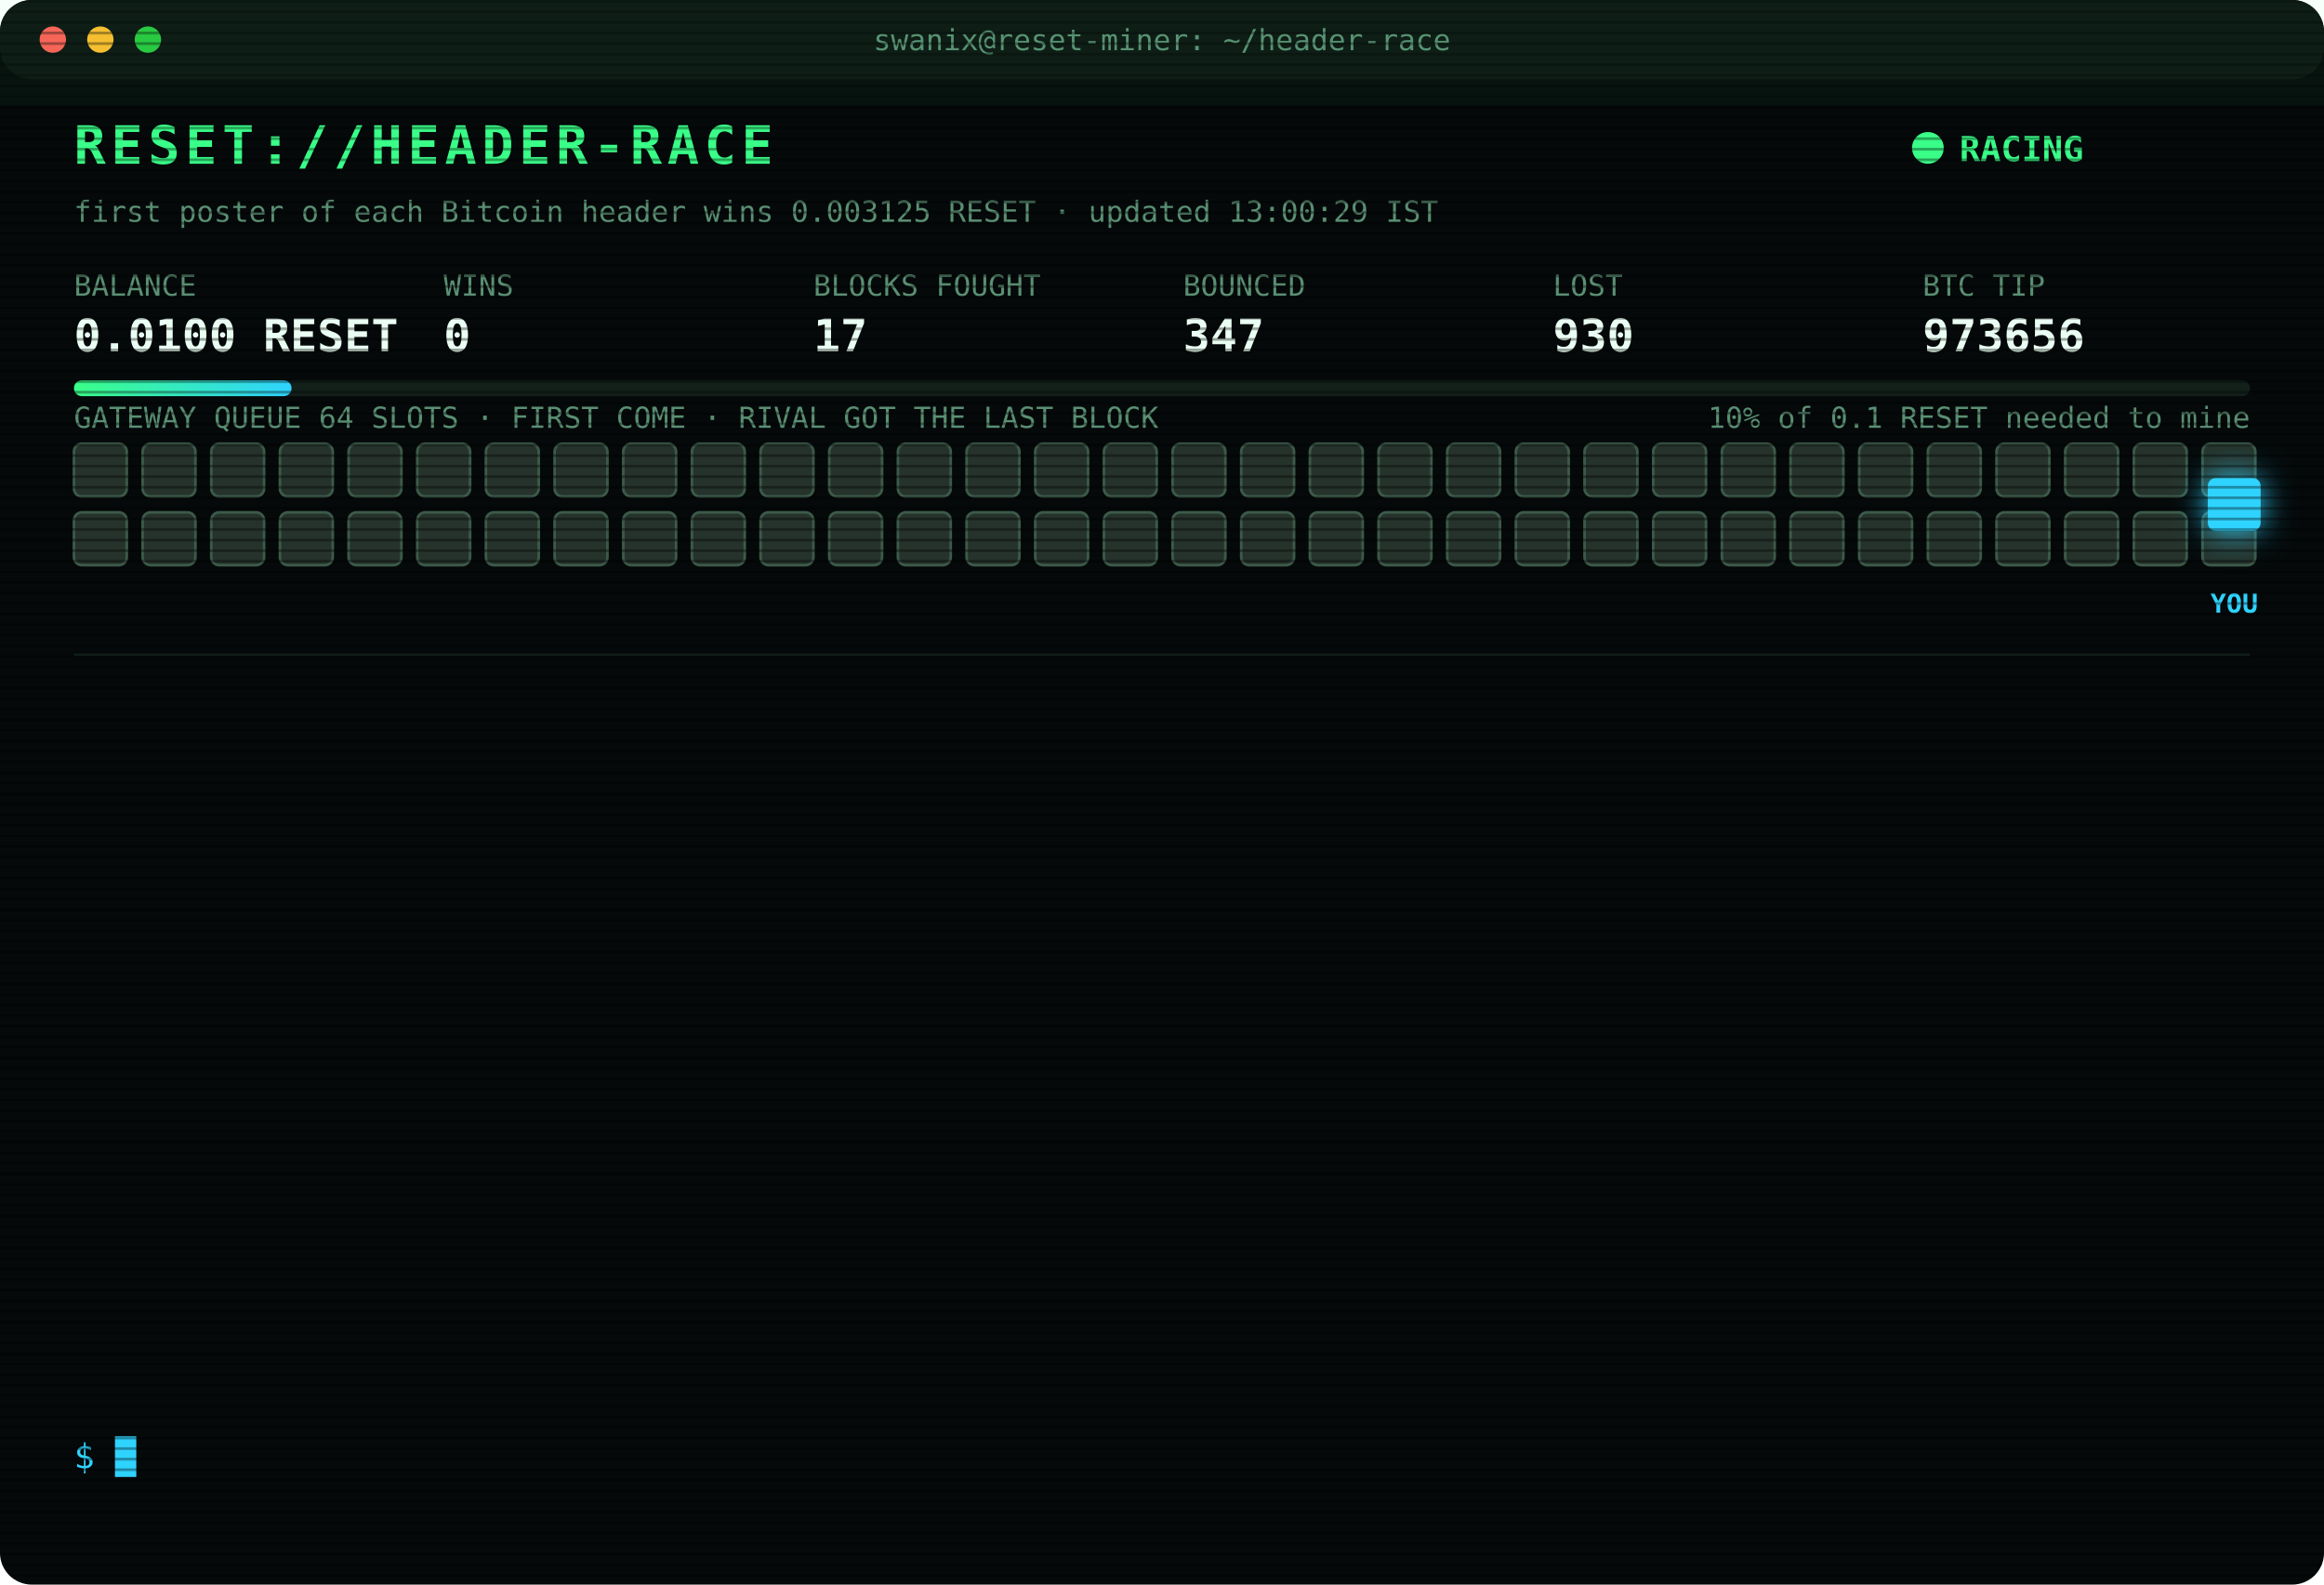
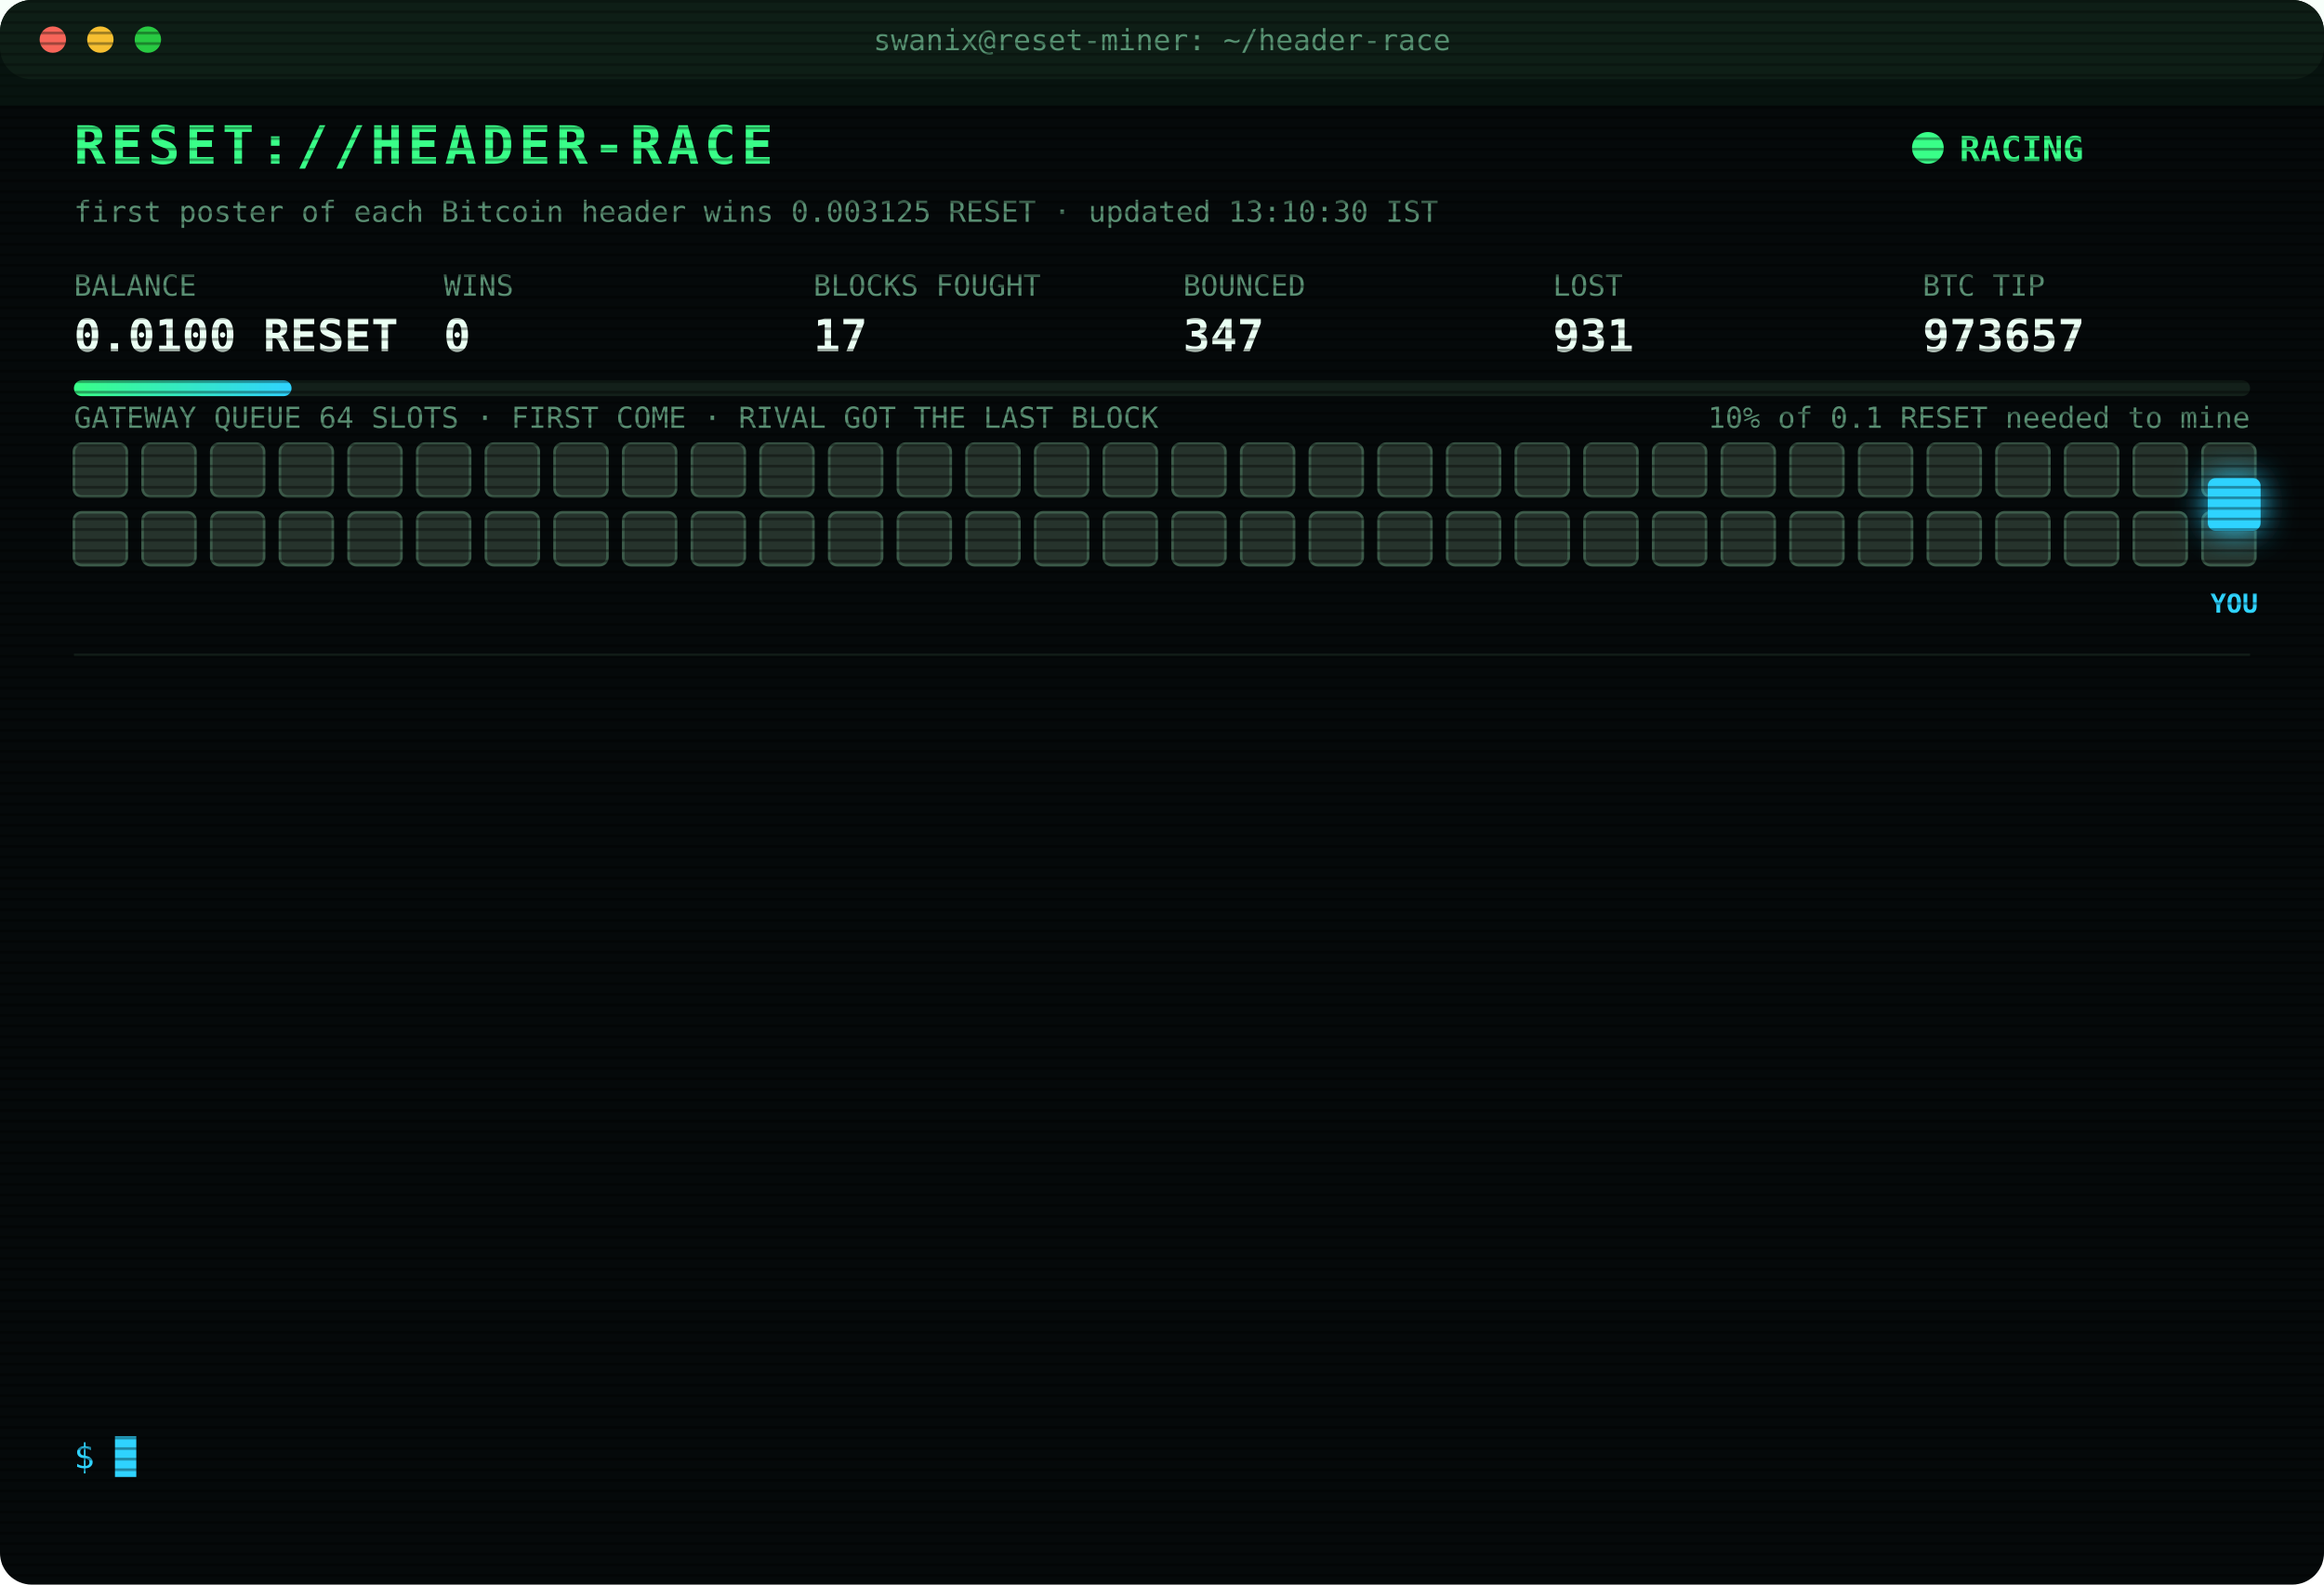
<svg xmlns="http://www.w3.org/2000/svg" width="880" height="600" viewBox="0 0 880 600" font-family="ui-monospace,SFMono-Regular,Menlo,Consolas,monospace">
  <style>
text{font-size:13px;fill:#7CFFB2}
.title{font-size:20px;font-weight:700;fill:#39FF88;letter-spacing:2px;animation:glitch 3s infinite steps(1)}
.sub{fill:#2fd3ff}.k{fill:#5a8f73;font-size:11px}.v{font-size:17px;font-weight:700;fill:#eafff3}
.ts{fill:#3f6b56}.boot{fill:#2fd3ff}.dim{fill:#5a8f73}.bad{fill:#ff4d6d}.warn{fill:#ffd23f}.mag{fill:#ff5cf0}.win{fill:#39FF88;font-weight:700}
.tag{font-size:10px;fill:#2fd3ff;font-weight:700}
.rival{fill:#26332c;stroke:#3c5a49;animation:jam 1.2s infinite alternate}
.idle{fill:#141c18;stroke:#22302a;animation:breathe 4s infinite}
.me{fill:#2fd3ff;filter:drop-shadow(0 0 6px #2fd3ff)}
.hover{animation:nudge 1.1s infinite ease-in-out}.bounce{animation:kick 1.4s infinite}
.ln{opacity:0;animation:in .4s forwards}
.cur{animation:blink 1s infinite steps(1)}
.scan{animation:scan 6s infinite linear}
.led{animation:blink 1.4s infinite}
@keyframes in{from{opacity:0;transform:translateX(-6px)}to{opacity:1;transform:none}}
@keyframes blink{50%{opacity:0}}
@keyframes jam{to{fill:#33463b}}
@keyframes breathe{50%{opacity:.4}}
@keyframes nudge{50%{transform:translateX(-10px)}}
@keyframes kick{0%,100%{transform:none}30%{transform:translateX(-14px)}55%{transform:translateX(10px) translateY(-6px)}}
@keyframes glitch{0%,92%{transform:none}93%{transform:translateX(2px);fill:#ff4d6d}95%{transform:translateX(-2px);fill:#2fd3ff}97%{transform:none}}
@keyframes scan{from{transform:translateY(-40px)}to{transform:translateY(600px)}}
</style>
  <defs>
    <pattern id="sl" width="4" height="4" patternUnits="userSpaceOnUse">
      <rect width="4" height="1" fill="#000" opacity=".35" />
    </pattern>
    <linearGradient id="bar">
      <stop offset="0" stop-color="#39FF88" />
      <stop offset="1" stop-color="#2fd3ff" />
    </linearGradient>
  </defs>
  <rect width="880" height="600" rx="12" fill="#05090a" />
  <rect width="880" height="30" rx="12" fill="#0d1512" />
  <circle cx="20" cy="15" r="5" fill="#ff5f57" />
  <circle cx="38" cy="15" r="5" fill="#febc2e" />
  <circle cx="56" cy="15" r="5" fill="#28c840" />
  <text x="440" y="19" text-anchor="middle" class="k">swanix@reset-miner: ~/header-race</text>
  <text x="28" y="62" class="title">RESET://HEADER-RACE</text>
  <circle class="led" cx="730" cy="56" r="6" fill="#39FF88" />
  <text x="742" y="61" class="win">RACING</text>
-   <text x="28" y="84" class="k">first poster of each Bitcoin header wins 0.003125 RESET · updated 13:00:29 IST</text>
+   <text x="28" y="84" class="k">first poster of each Bitcoin header wins 0.003125 RESET · updated 13:10:30 IST</text>
  <text x="28" y="112" class="k">BALANCE</text>
  <text x="28" y="133" class="v">0.0100 RESET</text>
  <text x="168" y="112" class="k">WINS</text>
  <text x="168" y="133" class="v">0</text>
  <text x="308" y="112" class="k">BLOCKS FOUGHT</text>
  <text x="308" y="133" class="v">17</text>
  <text x="448" y="112" class="k">BOUNCED</text>
  <text x="448" y="133" class="v">347</text>
  <text x="588" y="112" class="k">LOST</text>
-   <text x="588" y="133" class="v">930</text>
+   <text x="588" y="133" class="v">931</text>
  <text x="728" y="112" class="k">BTC TIP</text>
-   <text x="728" y="133" class="v">973656</text>
+   <text x="728" y="133" class="v">973657</text>
  <rect x="28" y="144" width="824" height="6" rx="3" fill="#13201a" />
  <rect x="28" y="144" width="82.4" height="6" rx="3" fill="url(#bar)" />
  <text x="852" y="162" text-anchor="end" class="k">10% of 0.1 RESET needed to mine</text>
  <text x="28" y="162" class="k">GATEWAY QUEUE 64 SLOTS · FIRST COME · RIVAL GOT THE LAST BLOCK</text>
  <rect class="rival" x="28" y="168" width="20" height="20" rx="3" style="animation-delay:0.00s" />
  <rect class="rival" x="54" y="168" width="20" height="20" rx="3" style="animation-delay:0.05s" />
  <rect class="rival" x="80" y="168" width="20" height="20" rx="3" style="animation-delay:0.10s" />
  <rect class="rival" x="106" y="168" width="20" height="20" rx="3" style="animation-delay:0.15s" />
  <rect class="rival" x="132" y="168" width="20" height="20" rx="3" style="animation-delay:0.20s" />
  <rect class="rival" x="158" y="168" width="20" height="20" rx="3" style="animation-delay:0.25s" />
  <rect class="rival" x="184" y="168" width="20" height="20" rx="3" style="animation-delay:0.30s" />
  <rect class="rival" x="210" y="168" width="20" height="20" rx="3" style="animation-delay:0.35s" />
  <rect class="rival" x="236" y="168" width="20" height="20" rx="3" style="animation-delay:0.40s" />
  <rect class="rival" x="262" y="168" width="20" height="20" rx="3" style="animation-delay:0.45s" />
  <rect class="rival" x="288" y="168" width="20" height="20" rx="3" style="animation-delay:0.50s" />
  <rect class="rival" x="314" y="168" width="20" height="20" rx="3" style="animation-delay:0.55s" />
  <rect class="rival" x="340" y="168" width="20" height="20" rx="3" style="animation-delay:0.60s" />
  <rect class="rival" x="366" y="168" width="20" height="20" rx="3" style="animation-delay:0.65s" />
  <rect class="rival" x="392" y="168" width="20" height="20" rx="3" style="animation-delay:0.70s" />
  <rect class="rival" x="418" y="168" width="20" height="20" rx="3" style="animation-delay:0.75s" />
  <rect class="rival" x="444" y="168" width="20" height="20" rx="3" style="animation-delay:0.80s" />
  <rect class="rival" x="470" y="168" width="20" height="20" rx="3" style="animation-delay:0.85s" />
  <rect class="rival" x="496" y="168" width="20" height="20" rx="3" style="animation-delay:0.90s" />
  <rect class="rival" x="522" y="168" width="20" height="20" rx="3" style="animation-delay:0.95s" />
  <rect class="rival" x="548" y="168" width="20" height="20" rx="3" style="animation-delay:1.00s" />
  <rect class="rival" x="574" y="168" width="20" height="20" rx="3" style="animation-delay:1.05s" />
  <rect class="rival" x="600" y="168" width="20" height="20" rx="3" style="animation-delay:1.10s" />
  <rect class="rival" x="626" y="168" width="20" height="20" rx="3" style="animation-delay:1.15s" />
  <rect class="rival" x="652" y="168" width="20" height="20" rx="3" style="animation-delay:1.20s" />
  <rect class="rival" x="678" y="168" width="20" height="20" rx="3" style="animation-delay:1.25s" />
  <rect class="rival" x="704" y="168" width="20" height="20" rx="3" style="animation-delay:1.30s" />
  <rect class="rival" x="730" y="168" width="20" height="20" rx="3" style="animation-delay:1.35s" />
  <rect class="rival" x="756" y="168" width="20" height="20" rx="3" style="animation-delay:1.40s" />
  <rect class="rival" x="782" y="168" width="20" height="20" rx="3" style="animation-delay:1.45s" />
  <rect class="rival" x="808" y="168" width="20" height="20" rx="3" style="animation-delay:1.50s" />
  <rect class="rival" x="834" y="168" width="20" height="20" rx="3" style="animation-delay:1.55s" />
  <rect class="rival" x="28" y="194" width="20" height="20" rx="3" style="animation-delay:1.60s" />
  <rect class="rival" x="54" y="194" width="20" height="20" rx="3" style="animation-delay:1.65s" />
  <rect class="rival" x="80" y="194" width="20" height="20" rx="3" style="animation-delay:1.70s" />
  <rect class="rival" x="106" y="194" width="20" height="20" rx="3" style="animation-delay:1.75s" />
  <rect class="rival" x="132" y="194" width="20" height="20" rx="3" style="animation-delay:1.80s" />
  <rect class="rival" x="158" y="194" width="20" height="20" rx="3" style="animation-delay:1.85s" />
  <rect class="rival" x="184" y="194" width="20" height="20" rx="3" style="animation-delay:1.90s" />
  <rect class="rival" x="210" y="194" width="20" height="20" rx="3" style="animation-delay:1.95s" />
  <rect class="rival" x="236" y="194" width="20" height="20" rx="3" style="animation-delay:2.00s" />
  <rect class="rival" x="262" y="194" width="20" height="20" rx="3" style="animation-delay:2.05s" />
  <rect class="rival" x="288" y="194" width="20" height="20" rx="3" style="animation-delay:2.10s" />
  <rect class="rival" x="314" y="194" width="20" height="20" rx="3" style="animation-delay:2.15s" />
  <rect class="rival" x="340" y="194" width="20" height="20" rx="3" style="animation-delay:2.20s" />
  <rect class="rival" x="366" y="194" width="20" height="20" rx="3" style="animation-delay:2.25s" />
  <rect class="rival" x="392" y="194" width="20" height="20" rx="3" style="animation-delay:2.30s" />
  <rect class="rival" x="418" y="194" width="20" height="20" rx="3" style="animation-delay:2.35s" />
  <rect class="rival" x="444" y="194" width="20" height="20" rx="3" style="animation-delay:2.40s" />
  <rect class="rival" x="470" y="194" width="20" height="20" rx="3" style="animation-delay:2.45s" />
  <rect class="rival" x="496" y="194" width="20" height="20" rx="3" style="animation-delay:2.50s" />
  <rect class="rival" x="522" y="194" width="20" height="20" rx="3" style="animation-delay:2.55s" />
  <rect class="rival" x="548" y="194" width="20" height="20" rx="3" style="animation-delay:2.60s" />
  <rect class="rival" x="574" y="194" width="20" height="20" rx="3" style="animation-delay:2.65s" />
  <rect class="rival" x="600" y="194" width="20" height="20" rx="3" style="animation-delay:2.70s" />
  <rect class="rival" x="626" y="194" width="20" height="20" rx="3" style="animation-delay:2.75s" />
  <rect class="rival" x="652" y="194" width="20" height="20" rx="3" style="animation-delay:2.80s" />
  <rect class="rival" x="678" y="194" width="20" height="20" rx="3" style="animation-delay:2.85s" />
  <rect class="rival" x="704" y="194" width="20" height="20" rx="3" style="animation-delay:2.90s" />
  <rect class="rival" x="730" y="194" width="20" height="20" rx="3" style="animation-delay:2.95s" />
  <rect class="rival" x="756" y="194" width="20" height="20" rx="3" style="animation-delay:3.00s" />
  <rect class="rival" x="782" y="194" width="20" height="20" rx="3" style="animation-delay:3.05s" />
  <rect class="rival" x="808" y="194" width="20" height="20" rx="3" style="animation-delay:3.10s" />
  <rect class="rival" x="834" y="194" width="20" height="20" rx="3" style="animation-delay:3.15s" />
  <g class="hover">
    <rect class="me" x="836" y="181" width="20" height="20" rx="3" />
    <text class="tag" x="846" y="232" text-anchor="middle">YOU</text>
  </g>
  <line x1="28" x2="852" y1="248" y2="248" stroke="#13201a" />
  <g class="ln" style="animation-delay:0.40s">
-     <text x="28" y="270" class="ts">10:21:54</text>
-     <text x="104" y="270" class="bad">[LOST] #973646 taken by a rival miner</text>
+     <text x="28" y="270" class="ts">10:34:01</text>
+     <text x="104" y="270" class="bad">[LOST] #973647 taken by a rival miner</text>
  </g>
  <g class="ln" style="animation-delay:0.65s">
-     <text x="28" y="292" class="ts">10:34:01</text>
-     <text x="104" y="292" class="bad">[LOST] #973647 taken by a rival miner</text>
+     <text x="28" y="292" class="ts">10:40:34</text>
+     <text x="104" y="292" class="bad">[LOST] #973648 taken by a rival miner</text>
  </g>
  <g class="ln" style="animation-delay:0.90s">
-     <text x="28" y="314" class="ts">10:40:34</text>
-     <text x="104" y="314" class="bad">[LOST] #973648 taken by a rival miner</text>
+     <text x="28" y="314" class="ts">10:50:44</text>
+     <text x="104" y="314" class="bad">[LOST] #973649 taken by a rival miner</text>
  </g>
  <g class="ln" style="animation-delay:1.15s">
-     <text x="28" y="336" class="ts">10:50:44</text>
-     <text x="104" y="336" class="bad">[LOST] #973649 taken by a rival miner</text>
+     <text x="28" y="336" class="ts">10:53:14</text>
+     <text x="104" y="336" class="bad">[LOST] #973650 taken by a rival miner</text>
  </g>
  <g class="ln" style="animation-delay:1.40s">
-     <text x="28" y="358" class="ts">10:53:14</text>
-     <text x="104" y="358" class="bad">[LOST] #973650 taken by a rival miner</text>
+     <text x="28" y="358" class="ts">11:12:23</text>
+     <text x="104" y="358" class="bad">[LOST] #973651 taken by a rival miner</text>
  </g>
  <g class="ln" style="animation-delay:1.65s">
-     <text x="28" y="380" class="ts">11:12:23</text>
-     <text x="104" y="380" class="bad">[LOST] #973651 taken by a rival miner</text>
+     <text x="28" y="380" class="ts">11:15:59</text>
+     <text x="104" y="380" class="bad">[LOST] #973652 taken by a rival miner</text>
  </g>
  <g class="ln" style="animation-delay:1.90s">
-     <text x="28" y="402" class="ts">11:15:59</text>
-     <text x="104" y="402" class="bad">[LOST] #973652 taken by a rival miner</text>
+     <text x="28" y="402" class="ts">11:24:56</text>
+     <text x="104" y="402" class="bad">[LOST] #973653 taken by a rival miner</text>
  </g>
  <g class="ln" style="animation-delay:2.15s">
-     <text x="28" y="424" class="ts">11:24:56</text>
-     <text x="104" y="424" class="bad">[LOST] #973653 taken by a rival miner</text>
+     <text x="28" y="424" class="ts">11:46:52</text>
+     <text x="104" y="424" class="bad">[LOST] #973654 taken by a rival miner</text>
  </g>
  <g class="ln" style="animation-delay:2.40s">
-     <text x="28" y="446" class="ts">11:46:52</text>
-     <text x="104" y="446" class="bad">[LOST] #973654 taken by a rival miner</text>
+     <text x="28" y="446" class="ts">11:59:02</text>
+     <text x="104" y="446" class="bad">[LOST] #973655 taken by a rival miner</text>
  </g>
  <g class="ln" style="animation-delay:2.65s">
-     <text x="28" y="468" class="ts">11:59:02</text>
-     <text x="104" y="468" class="bad">[LOST] #973655 taken by a rival miner</text>
+     <text x="28" y="468" class="ts">12:36:30</text>
+     <text x="104" y="468" class="bad">[LOST] #973656 taken by a rival miner</text>
  </g>
  <g class="ln" style="animation-delay:2.90s">
-     <text x="28" y="490" class="ts">12:36:30</text>
-     <text x="104" y="490" class="bad">[LOST] #973656 taken by a rival miner</text>
+     <text x="28" y="490" class="ts">12:40:34</text>
+     <text x="104" y="490" class="dim">[STINT END] calls 771 · wins 0</text>
  </g>
  <g class="ln" style="animation-delay:3.15s">
-     <text x="28" y="512" class="ts">12:40:34</text>
-     <text x="104" y="512" class="dim">[STINT END] calls 771 · wins 0</text>
+     <text x="28" y="512" class="ts">12:45:32</text>
+     <text x="104" y="512" class="boot">[BOOT] racer v3 online · 3 feeds · stint 340m</text>
  </g>
  <g class="ln" style="animation-delay:3.40s">
-     <text x="28" y="534" class="ts">12:45:32</text>
-     <text x="104" y="534" class="boot">[BOOT] racer v3 online · 3 feeds · stint 340m</text>
+     <text x="28" y="534" class="ts">13:10:30</text>
+     <text x="104" y="534" class="bad">[LOST] #973657 taken by a rival miner</text>
  </g>
  <text x="28" y="556" class="sub">$ <tspan class="cur">█</tspan>
  </text>
  <rect width="880" height="600" rx="12" fill="url(#sl)" pointer-events="none" />
  <rect class="scan" width="880" height="40" fill="#39FF88" opacity=".04" />
</svg>
